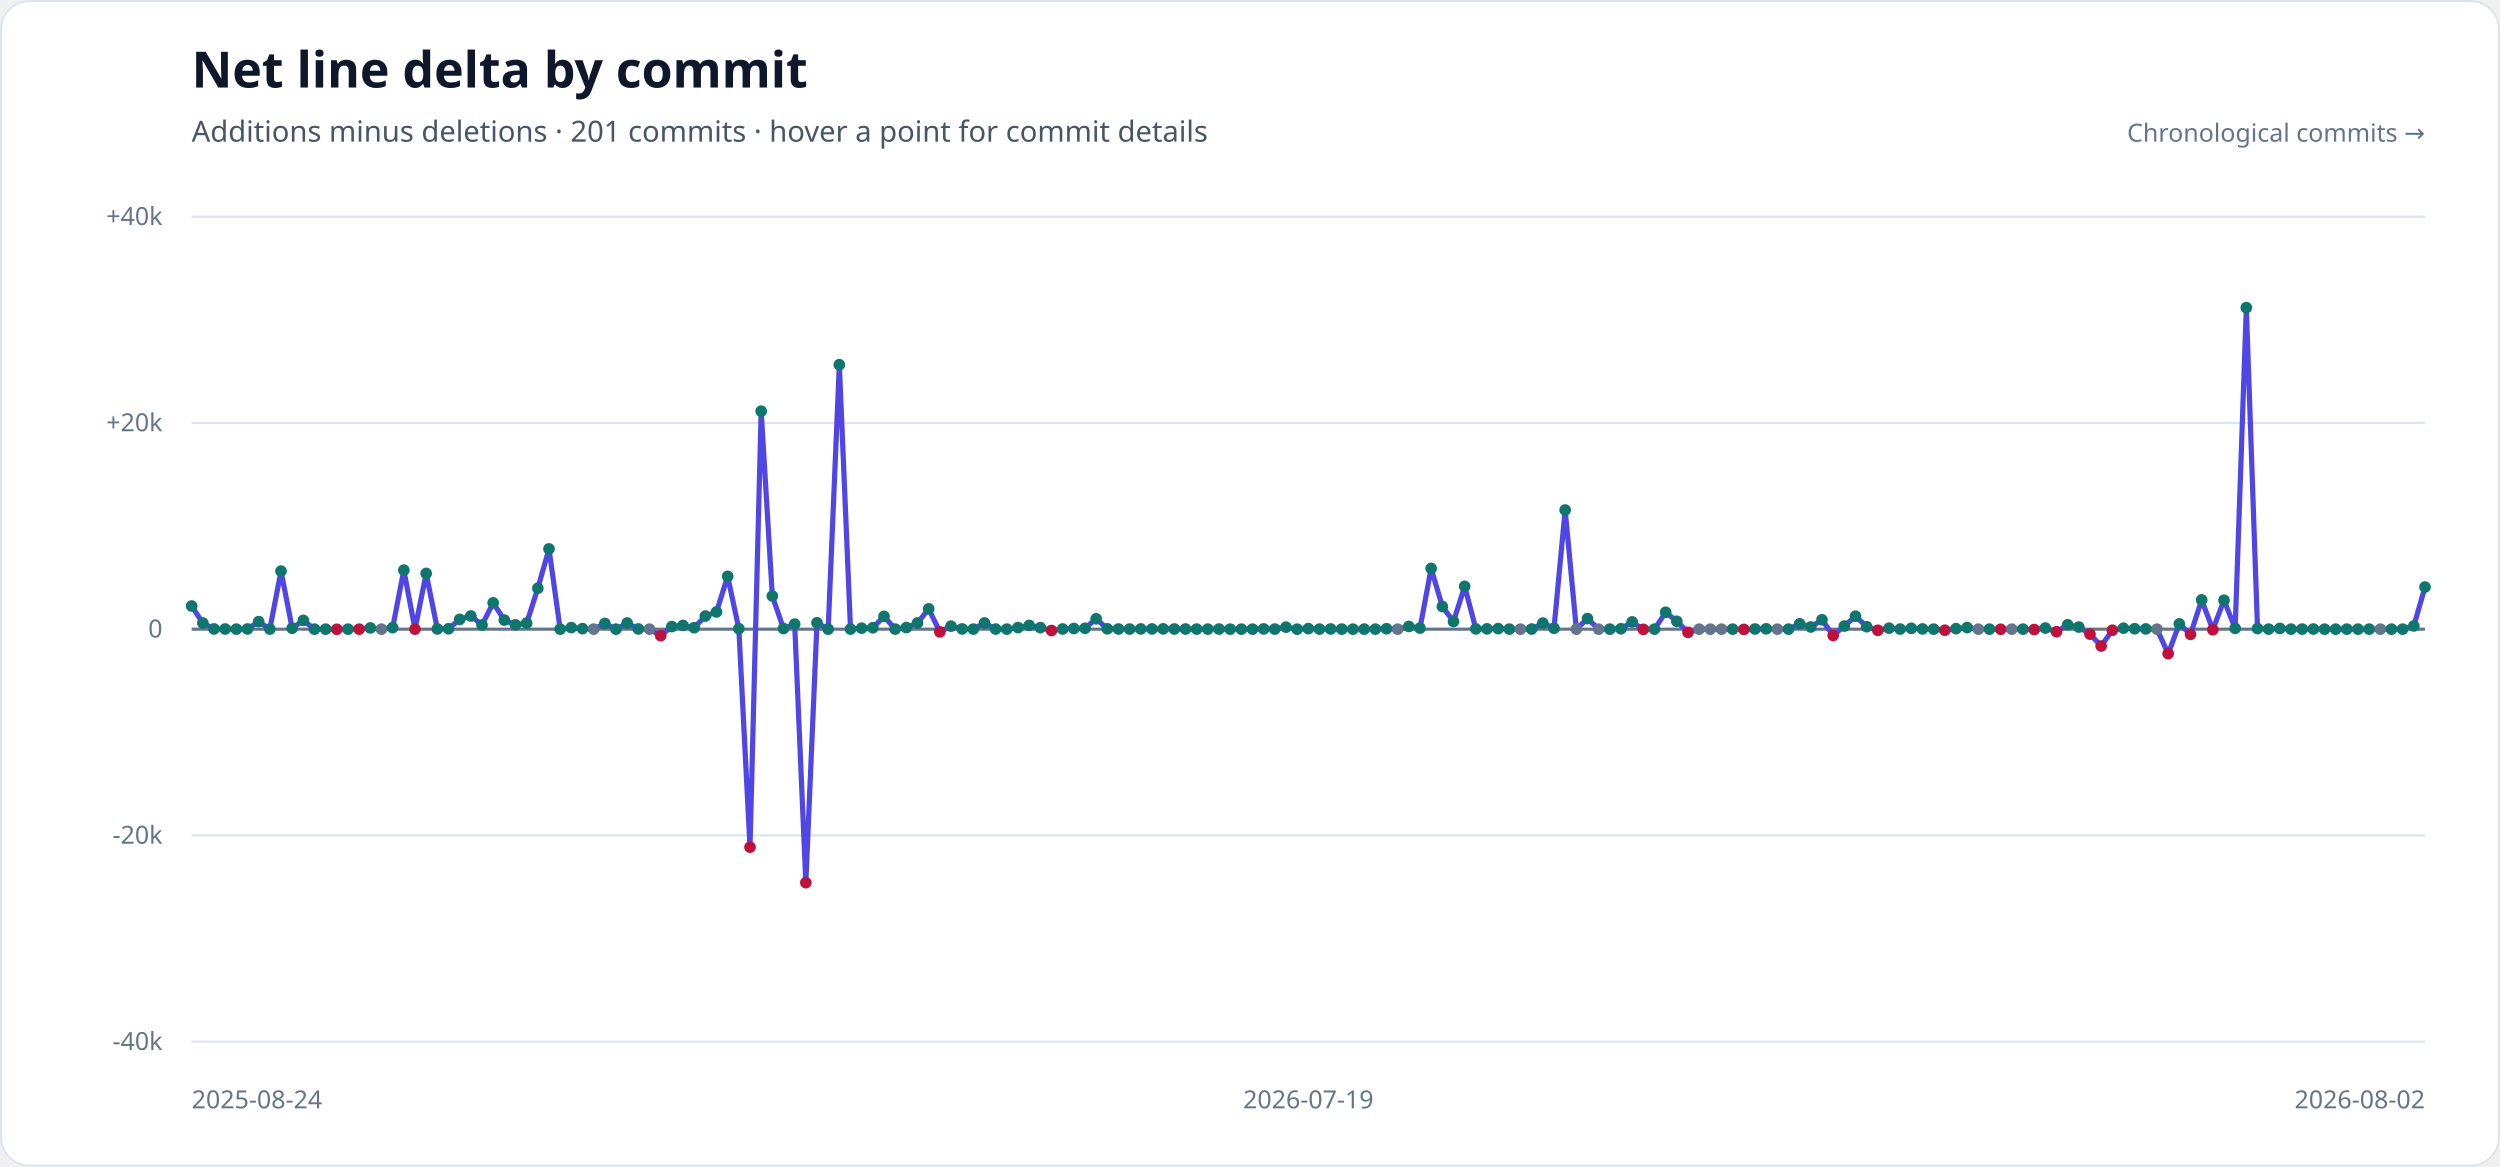
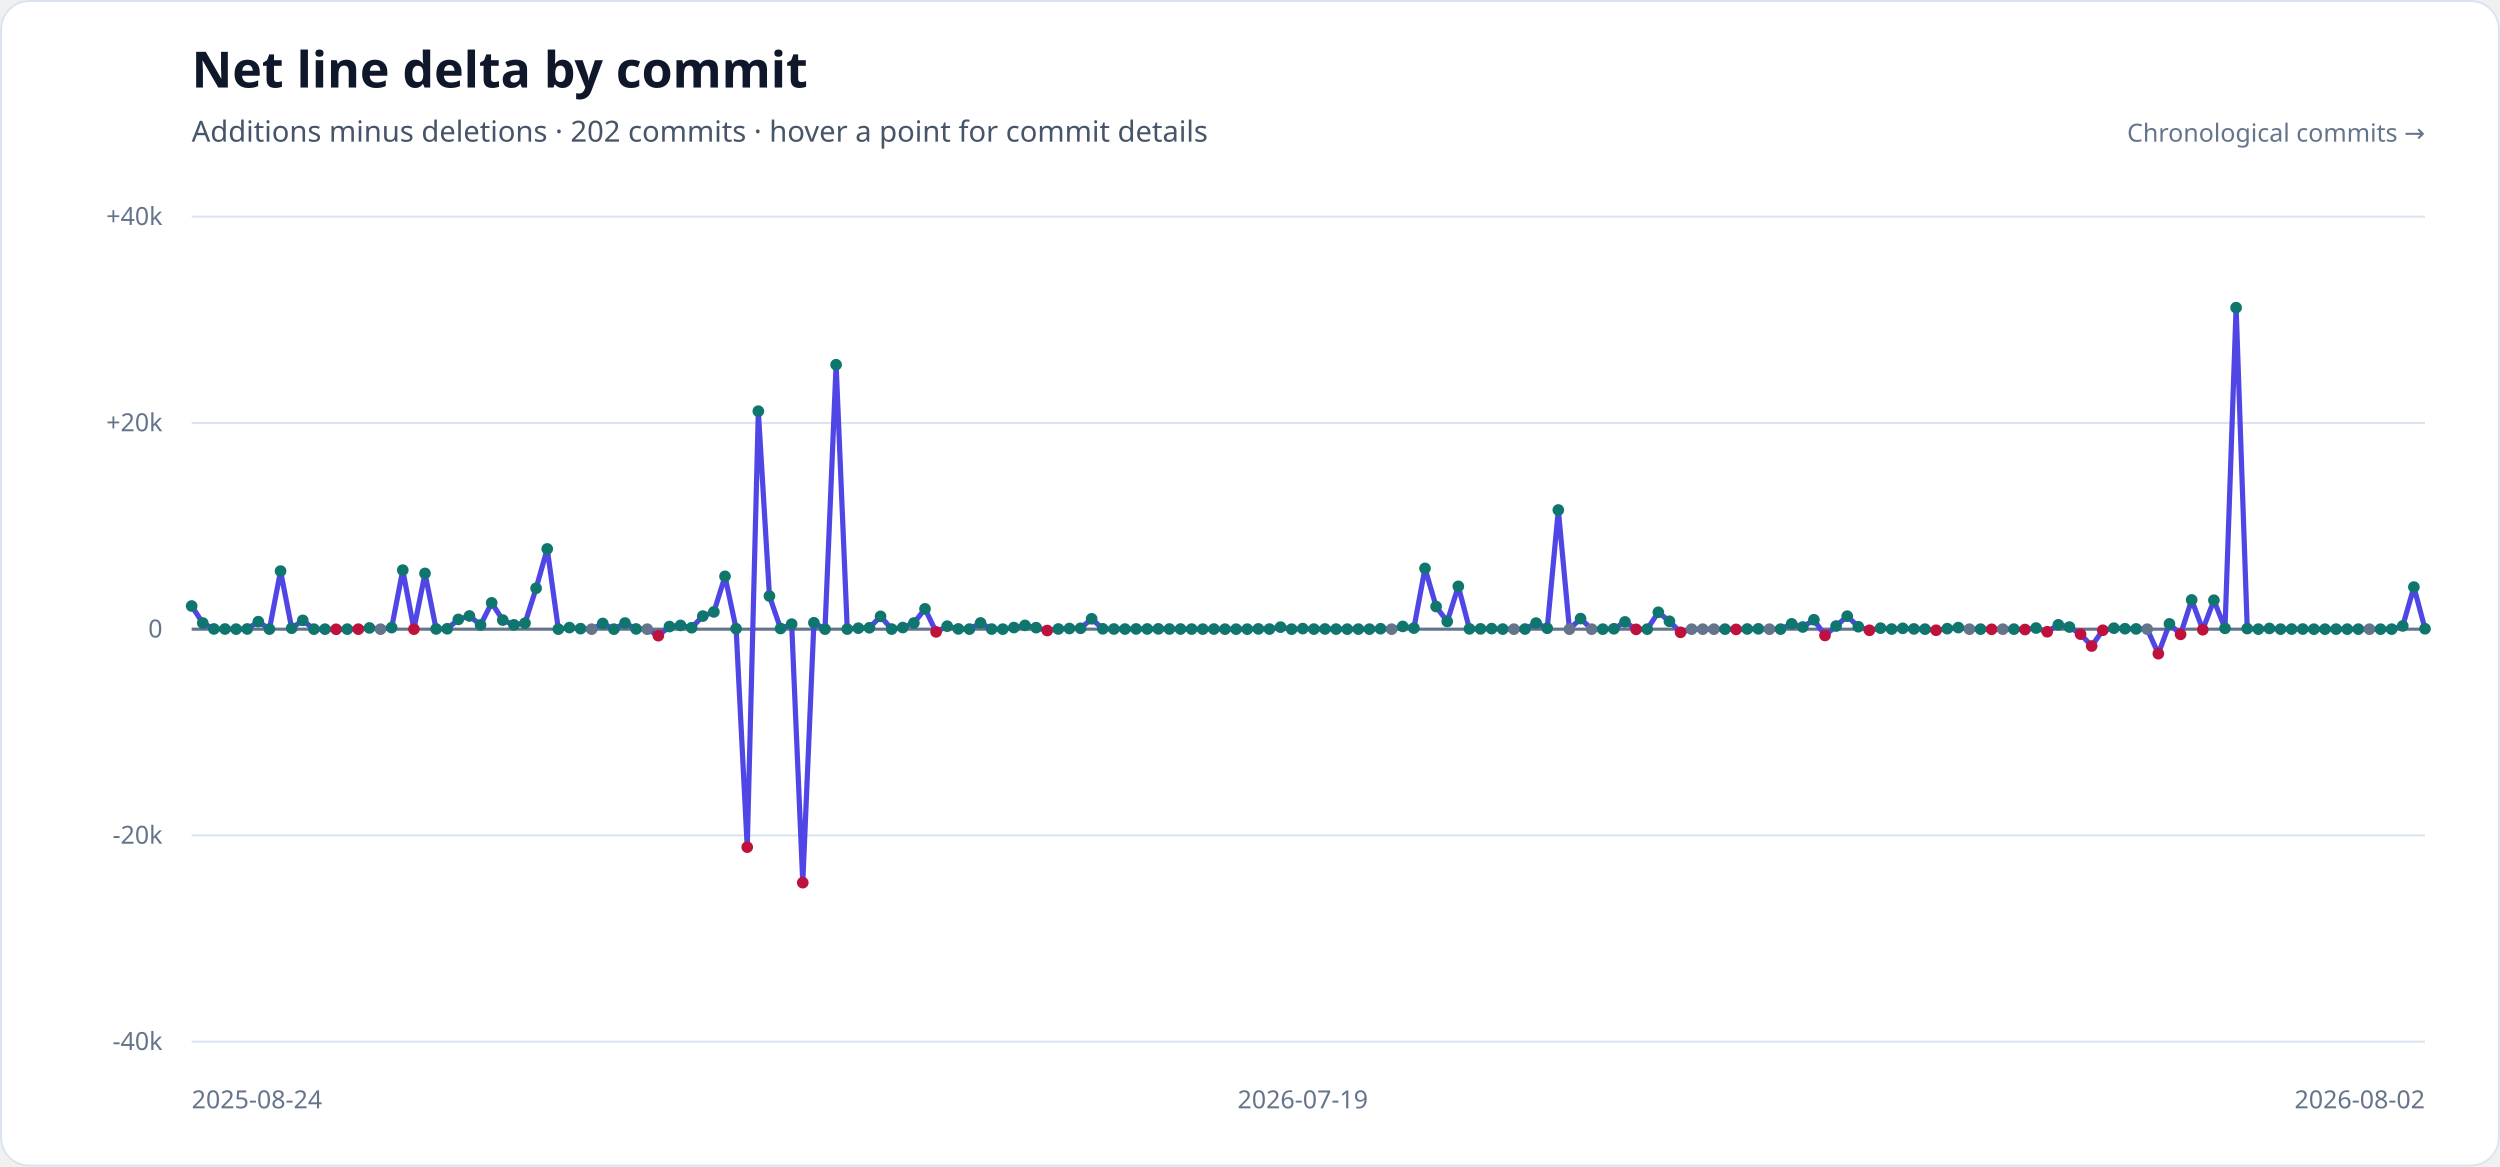
<svg xmlns="http://www.w3.org/2000/svg" width="1200" height="560" viewBox="0 0 1200 560" role="img" aria-labelledby="title description">
  <style>
    .heading { fill: #0f172a; font-family: sans-serif; font-size: 24px; font-weight: 700; }
    .subheading { fill: #475569; font-family: sans-serif; font-size: 14px; }
    .axis-label { fill: #64748b; font-family: sans-serif; font-size: 12px; }
  </style>
  <rect width="1200" height="560" rx="14" fill="#ffffff" />
  <rect x="0.5" y="0.5" width="1199" height="559" rx="13.5" fill="none" stroke="#dbe4ee" />
  <text x="92" y="42" class="heading">Net line delta by commit</text>
-   <text x="92" y="68" class="subheading">Additions minus deletions · 201 commits · hover a point for commit details</text>
+   <text x="92" y="68" class="subheading">Additions minus deletions · 202 commits · hover a point for commit details</text>
  <g>
    <line x1="92" x2="1164" y1="104.00" y2="104.00" stroke="#dbe4ee" stroke-width="1" />
    <text x="78" y="108.00" text-anchor="end" class="axis-label">+40k</text>
    <line x1="92" x2="1164" y1="203.00" y2="203.00" stroke="#dbe4ee" stroke-width="1" />
    <text x="78" y="207.00" text-anchor="end" class="axis-label">+20k</text>
    <line x1="92" x2="1164" y1="302.00" y2="302.00" stroke="#64748b" stroke-width="1.5" />
    <text x="78" y="306.00" text-anchor="end" class="axis-label">0</text>
    <line x1="92" x2="1164" y1="401.00" y2="401.00" stroke="#dbe4ee" stroke-width="1" />
    <text x="78" y="405.00" text-anchor="end" class="axis-label">-20k</text>
    <line x1="92" x2="1164" y1="500.00" y2="500.00" stroke="#dbe4ee" stroke-width="1" />
    <text x="78" y="504.00" text-anchor="end" class="axis-label">-40k</text>
  </g>
-   <polyline points="92.00,290.89 97.36,299.04 102.72,301.89 108.08,301.93 113.44,301.98 118.80,301.90 124.16,298.38 129.52,301.97 134.88,274.13 140.24,301.55 145.60,297.78 150.96,301.99 156.32,302.00 161.68,302.06 167.04,301.99 172.40,302.00 177.76,301.41 183.12,302.00 188.48,301.26 193.84,273.66 199.20,302.00 204.56,275.24 209.92,301.90 215.28,301.81 220.64,297.31 226.00,295.67 231.36,299.99 236.72,289.37 242.08,297.64 247.44,299.93 252.80,299.12 258.16,282.37 263.52,263.48 268.88,301.98 274.24,301.25 279.60,301.75 284.96,302.00 290.32,299.26 295.68,301.99 301.04,299.05 306.40,301.89 311.76,302.00 317.12,305.13 322.48,300.75 327.84,300.20 333.20,301.31 338.56,295.72 343.92,293.73 349.28,276.64 354.64,301.78 360.00,406.63 365.36,197.37 370.72,286.10 376.08,301.70 381.44,299.59 386.80,423.68 392.16,298.93 397.52,301.98 402.88,175.07 408.24,301.96 413.60,301.53 418.96,301.33 424.32,295.85 429.68,301.96 435.04,301.23 440.40,299.04 445.76,292.25 451.12,303.31 456.48,300.56 461.84,301.88 467.20,301.97 472.56,299.01 477.92,301.95 483.28,301.99 488.64,301.23 494.00,300.19 499.36,301.27 504.72,302.65 510.08,301.91 515.44,301.69 520.80,301.58 526.16,297.03 531.52,301.83 536.88,301.92 542.24,301.94 547.60,301.89 552.96,301.90 558.32,301.86 563.68,301.92 569.04,301.93 574.40,301.96 579.76,301.98 585.12,301.94 590.48,301.99 595.84,302.00 601.20,301.99 606.56,301.87 611.92,301.95 617.28,301.03 622.64,302.00 628.00,301.73 633.36,301.96 638.72,301.91 644.08,301.97 649.44,301.99 654.80,301.97 660.16,301.98 665.52,301.79 670.88,302.00 676.24,300.69 681.60,301.49 686.96,272.83 692.32,291.14 697.68,298.32 703.04,281.45 708.40,301.86 713.76,301.85 719.12,301.74 724.48,301.96 729.84,302.00 735.20,301.94 740.56,299.08 745.92,301.56 751.28,244.80 756.64,302.00 762.00,296.93 767.36,302.00 772.72,301.99 778.08,301.81 783.44,298.52 788.80,302.09 794.16,301.99 799.52,293.88 804.88,298.22 810.24,303.52 815.60,302.00 820.96,302.00 826.32,302.00 831.68,301.99 837.04,302.11 842.40,301.92 847.76,301.84 853.12,302.00 858.48,301.98 863.84,299.44 869.20,300.96 874.56,297.49 879.92,305.03 885.28,300.50 890.64,295.77 896.00,300.83 901.36,302.54 906.72,301.52 912.08,301.95 917.44,301.60 922.80,301.88 928.16,301.99 933.52,302.52 938.88,301.76 944.24,301.24 949.60,302.00 954.96,301.99 960.32,302.06 965.68,302.00 971.04,301.98 976.40,302.18 981.76,301.46 987.12,303.24 992.48,299.91 997.84,300.99 1003.20,304.39 1008.56,310.09 1013.92,302.52 1019.28,301.53 1024.64,301.79 1030.00,301.88 1035.36,302.00 1040.72,313.77 1046.08,299.46 1051.44,304.49 1056.80,287.97 1062.16,302.27 1067.52,288.11 1072.88,301.60 1078.24,147.67 1083.60,301.72 1088.96,301.98 1094.32,301.65 1099.68,301.98 1105.04,301.96 1110.40,301.94 1115.76,302.00 1121.12,302.00 1126.48,301.98 1131.84,301.99 1137.20,301.98 1142.56,302.00 1147.92,302.00 1153.28,301.99 1158.64,300.45 1164.00,281.79" fill="none" stroke="#4f46e5" stroke-width="2.5" stroke-linecap="round" stroke-linejoin="round" />
+   <polyline points="92.00,290.89 97.33,299.04 102.67,301.89 108.00,301.93 113.33,301.98 118.67,301.90 124.00,298.38 129.33,301.97 134.67,274.13 140.00,301.55 145.33,297.78 150.67,301.99 156.00,302.00 161.33,302.06 166.67,301.99 172.00,302.00 177.33,301.41 182.67,302.00 188.00,301.26 193.33,273.66 198.67,302.00 204.00,275.24 209.33,301.90 214.67,301.81 220.00,297.31 225.33,295.67 230.67,299.99 236.00,289.37 241.33,297.64 246.67,299.93 252.00,299.12 257.33,282.37 262.67,263.48 268.00,301.98 273.33,301.25 278.67,301.75 284.00,302.00 289.33,299.26 294.67,301.99 300.00,299.05 305.33,301.89 310.67,302.00 316.00,305.13 321.33,300.75 326.67,300.20 332.00,301.31 337.33,295.72 342.67,293.73 348.00,276.64 353.33,301.78 358.67,406.63 364.00,197.37 369.33,286.10 374.67,301.70 380.00,299.59 385.33,423.68 390.67,298.93 396.00,301.98 401.33,175.07 406.67,301.96 412.00,301.53 417.33,301.33 422.67,295.85 428.00,301.96 433.33,301.23 438.67,299.04 444.00,292.25 449.33,303.31 454.67,300.56 460.00,301.88 465.33,301.97 470.67,299.01 476.00,301.95 481.33,301.99 486.67,301.23 492.00,300.19 497.33,301.27 502.67,302.65 508.00,301.91 513.33,301.69 518.67,301.58 524.00,297.03 529.33,301.83 534.67,301.92 540.00,301.94 545.33,301.89 550.67,301.90 556.00,301.86 561.33,301.92 566.67,301.93 572.00,301.96 577.33,301.98 582.67,301.94 588.00,301.99 593.33,302.00 598.67,301.99 604.00,301.87 609.33,301.95 614.67,301.03 620.00,302.00 625.33,301.73 630.67,301.96 636.00,301.91 641.33,301.97 646.67,301.99 652.00,301.97 657.33,301.98 662.67,301.79 668.00,302.00 673.33,300.69 678.67,301.49 684.00,272.83 689.33,291.14 694.67,298.32 700.00,281.45 705.33,301.86 710.67,301.85 716.00,301.74 721.33,301.96 726.67,302.00 732.00,301.94 737.33,299.08 742.67,301.56 748.00,244.80 753.33,302.00 758.67,296.93 764.00,302.00 769.33,301.99 774.67,301.81 780.00,298.52 785.33,302.09 790.67,301.99 796.00,293.88 801.33,298.22 806.67,303.52 812.00,302.00 817.33,302.00 822.67,302.00 828.00,301.99 833.33,302.11 838.67,301.92 844.00,301.84 849.33,302.00 854.67,301.98 860.00,299.44 865.33,300.96 870.67,297.49 876.00,305.03 881.33,300.50 886.67,295.77 892.00,300.83 897.33,302.54 902.67,301.52 908.00,301.95 913.33,301.60 918.67,301.88 924.00,301.99 929.33,302.52 934.67,301.76 940.00,301.24 945.33,302.00 950.67,301.99 956.00,302.06 961.33,302.00 966.67,301.98 972.00,302.18 977.33,301.46 982.67,303.24 988.00,299.91 993.33,300.99 998.67,304.39 1004.00,310.09 1009.33,302.52 1014.67,301.53 1020.00,301.79 1025.33,301.88 1030.67,302.00 1036.00,313.77 1041.33,299.46 1046.67,304.49 1052.00,287.97 1057.33,302.27 1062.67,288.11 1068.00,301.60 1073.33,147.67 1078.67,301.72 1084.00,301.98 1089.33,301.65 1094.67,301.98 1100.00,301.96 1105.33,301.94 1110.67,302.00 1116.00,302.00 1121.33,301.98 1126.67,301.99 1132.00,301.98 1137.33,302.00 1142.67,302.00 1148.00,301.99 1153.33,300.45 1158.67,281.79 1164.00,301.80" fill="none" stroke="#4f46e5" stroke-width="2.5" stroke-linecap="round" stroke-linejoin="round" />
  <g>
    <circle cx="92.00" cy="290.89" r="2.8" fill="#0f766e" />
-     <circle cx="97.36" cy="299.04" r="2.8" fill="#0f766e" />
-     <circle cx="102.72" cy="301.89" r="2.8" fill="#0f766e" />
-     <circle cx="108.08" cy="301.93" r="2.8" fill="#0f766e" />
-     <circle cx="113.44" cy="301.98" r="2.8" fill="#0f766e" />
-     <circle cx="118.80" cy="301.90" r="2.8" fill="#0f766e" />
-     <circle cx="124.16" cy="298.38" r="2.8" fill="#0f766e" />
-     <circle cx="129.52" cy="301.97" r="2.8" fill="#0f766e" />
-     <circle cx="134.88" cy="274.13" r="2.8" fill="#0f766e" />
-     <circle cx="140.24" cy="301.55" r="2.8" fill="#0f766e" />
-     <circle cx="145.60" cy="297.78" r="2.8" fill="#0f766e" />
-     <circle cx="150.96" cy="301.99" r="2.8" fill="#0f766e" />
-     <circle cx="156.32" cy="302.00" r="2.8" fill="#0f766e" />
-     <circle cx="161.68" cy="302.06" r="2.8" fill="#be123c" />
-     <circle cx="167.04" cy="301.99" r="2.8" fill="#0f766e" />
-     <circle cx="172.40" cy="302.00" r="2.8" fill="#be123c" />
-     <circle cx="177.76" cy="301.41" r="2.8" fill="#0f766e" />
-     <circle cx="183.12" cy="302.00" r="2.8" fill="#64748b" />
-     <circle cx="188.48" cy="301.26" r="2.8" fill="#0f766e" />
-     <circle cx="193.84" cy="273.66" r="2.8" fill="#0f766e" />
-     <circle cx="199.20" cy="302.00" r="2.8" fill="#be123c" />
-     <circle cx="204.56" cy="275.24" r="2.8" fill="#0f766e" />
-     <circle cx="209.92" cy="301.90" r="2.8" fill="#0f766e" />
-     <circle cx="215.28" cy="301.81" r="2.8" fill="#0f766e" />
-     <circle cx="220.64" cy="297.31" r="2.8" fill="#0f766e" />
-     <circle cx="226.00" cy="295.67" r="2.8" fill="#0f766e" />
-     <circle cx="231.36" cy="299.99" r="2.8" fill="#0f766e" />
-     <circle cx="236.72" cy="289.37" r="2.8" fill="#0f766e" />
-     <circle cx="242.08" cy="297.64" r="2.8" fill="#0f766e" />
-     <circle cx="247.44" cy="299.93" r="2.8" fill="#0f766e" />
-     <circle cx="252.80" cy="299.12" r="2.8" fill="#0f766e" />
-     <circle cx="258.16" cy="282.37" r="2.8" fill="#0f766e" />
-     <circle cx="263.52" cy="263.48" r="2.8" fill="#0f766e" />
-     <circle cx="268.88" cy="301.98" r="2.8" fill="#0f766e" />
-     <circle cx="274.24" cy="301.25" r="2.8" fill="#0f766e" />
-     <circle cx="279.60" cy="301.75" r="2.8" fill="#0f766e" />
-     <circle cx="284.96" cy="302.00" r="2.8" fill="#64748b" />
-     <circle cx="290.32" cy="299.26" r="2.8" fill="#0f766e" />
-     <circle cx="295.68" cy="301.99" r="2.8" fill="#0f766e" />
-     <circle cx="301.04" cy="299.05" r="2.8" fill="#0f766e" />
-     <circle cx="306.40" cy="301.89" r="2.8" fill="#0f766e" />
-     <circle cx="311.76" cy="302.00" r="2.8" fill="#64748b" />
-     <circle cx="317.12" cy="305.13" r="2.8" fill="#be123c" />
-     <circle cx="322.48" cy="300.75" r="2.8" fill="#0f766e" />
-     <circle cx="327.84" cy="300.20" r="2.8" fill="#0f766e" />
-     <circle cx="333.20" cy="301.31" r="2.8" fill="#0f766e" />
-     <circle cx="338.56" cy="295.72" r="2.8" fill="#0f766e" />
-     <circle cx="343.92" cy="293.73" r="2.8" fill="#0f766e" />
-     <circle cx="349.28" cy="276.64" r="2.8" fill="#0f766e" />
-     <circle cx="354.64" cy="301.78" r="2.8" fill="#0f766e" />
-     <circle cx="360.00" cy="406.63" r="2.8" fill="#be123c" />
-     <circle cx="365.36" cy="197.37" r="2.8" fill="#0f766e" />
-     <circle cx="370.72" cy="286.10" r="2.8" fill="#0f766e" />
-     <circle cx="376.08" cy="301.70" r="2.8" fill="#0f766e" />
-     <circle cx="381.44" cy="299.59" r="2.8" fill="#0f766e" />
-     <circle cx="386.80" cy="423.68" r="2.8" fill="#be123c" />
-     <circle cx="392.16" cy="298.93" r="2.8" fill="#0f766e" />
-     <circle cx="397.52" cy="301.98" r="2.8" fill="#0f766e" />
-     <circle cx="402.88" cy="175.07" r="2.8" fill="#0f766e" />
-     <circle cx="408.24" cy="301.96" r="2.8" fill="#0f766e" />
-     <circle cx="413.60" cy="301.53" r="2.8" fill="#0f766e" />
-     <circle cx="418.96" cy="301.33" r="2.8" fill="#0f766e" />
-     <circle cx="424.32" cy="295.85" r="2.8" fill="#0f766e" />
-     <circle cx="429.68" cy="301.96" r="2.8" fill="#0f766e" />
-     <circle cx="435.04" cy="301.23" r="2.8" fill="#0f766e" />
-     <circle cx="440.40" cy="299.04" r="2.8" fill="#0f766e" />
-     <circle cx="445.76" cy="292.25" r="2.8" fill="#0f766e" />
-     <circle cx="451.12" cy="303.31" r="2.8" fill="#be123c" />
-     <circle cx="456.48" cy="300.56" r="2.8" fill="#0f766e" />
-     <circle cx="461.84" cy="301.88" r="2.8" fill="#0f766e" />
-     <circle cx="467.20" cy="301.97" r="2.8" fill="#0f766e" />
-     <circle cx="472.56" cy="299.01" r="2.8" fill="#0f766e" />
-     <circle cx="477.92" cy="301.95" r="2.8" fill="#0f766e" />
-     <circle cx="483.28" cy="301.99" r="2.8" fill="#0f766e" />
-     <circle cx="488.64" cy="301.23" r="2.8" fill="#0f766e" />
-     <circle cx="494.00" cy="300.19" r="2.8" fill="#0f766e" />
-     <circle cx="499.36" cy="301.27" r="2.8" fill="#0f766e" />
-     <circle cx="504.72" cy="302.65" r="2.8" fill="#be123c" />
-     <circle cx="510.08" cy="301.91" r="2.8" fill="#0f766e" />
-     <circle cx="515.44" cy="301.69" r="2.8" fill="#0f766e" />
-     <circle cx="520.80" cy="301.58" r="2.8" fill="#0f766e" />
-     <circle cx="526.16" cy="297.03" r="2.8" fill="#0f766e" />
-     <circle cx="531.52" cy="301.83" r="2.8" fill="#0f766e" />
-     <circle cx="536.88" cy="301.92" r="2.8" fill="#0f766e" />
-     <circle cx="542.24" cy="301.94" r="2.8" fill="#0f766e" />
-     <circle cx="547.60" cy="301.89" r="2.8" fill="#0f766e" />
-     <circle cx="552.96" cy="301.90" r="2.8" fill="#0f766e" />
-     <circle cx="558.32" cy="301.86" r="2.8" fill="#0f766e" />
-     <circle cx="563.68" cy="301.92" r="2.8" fill="#0f766e" />
-     <circle cx="569.04" cy="301.93" r="2.8" fill="#0f766e" />
-     <circle cx="574.40" cy="301.96" r="2.8" fill="#0f766e" />
-     <circle cx="579.76" cy="301.98" r="2.8" fill="#0f766e" />
-     <circle cx="585.12" cy="301.94" r="2.8" fill="#0f766e" />
-     <circle cx="590.48" cy="301.99" r="2.8" fill="#0f766e" />
-     <circle cx="595.84" cy="302.00" r="2.8" fill="#0f766e" />
-     <circle cx="601.20" cy="301.99" r="2.8" fill="#0f766e" />
-     <circle cx="606.56" cy="301.87" r="2.8" fill="#0f766e" />
-     <circle cx="611.92" cy="301.95" r="2.8" fill="#0f766e" />
-     <circle cx="617.28" cy="301.03" r="2.8" fill="#0f766e" />
-     <circle cx="622.64" cy="302.00" r="2.8" fill="#0f766e" />
-     <circle cx="628.00" cy="301.73" r="2.8" fill="#0f766e" />
-     <circle cx="633.36" cy="301.96" r="2.8" fill="#0f766e" />
-     <circle cx="638.72" cy="301.91" r="2.8" fill="#0f766e" />
-     <circle cx="644.08" cy="301.97" r="2.8" fill="#0f766e" />
-     <circle cx="649.44" cy="301.99" r="2.8" fill="#0f766e" />
-     <circle cx="654.80" cy="301.97" r="2.8" fill="#0f766e" />
-     <circle cx="660.16" cy="301.98" r="2.8" fill="#0f766e" />
-     <circle cx="665.52" cy="301.79" r="2.8" fill="#0f766e" />
-     <circle cx="670.88" cy="302.00" r="2.8" fill="#64748b" />
-     <circle cx="676.24" cy="300.69" r="2.8" fill="#0f766e" />
-     <circle cx="681.60" cy="301.49" r="2.8" fill="#0f766e" />
-     <circle cx="686.96" cy="272.83" r="2.8" fill="#0f766e" />
-     <circle cx="692.32" cy="291.14" r="2.8" fill="#0f766e" />
-     <circle cx="697.68" cy="298.32" r="2.8" fill="#0f766e" />
-     <circle cx="703.04" cy="281.45" r="2.8" fill="#0f766e" />
-     <circle cx="708.40" cy="301.86" r="2.8" fill="#0f766e" />
-     <circle cx="713.76" cy="301.85" r="2.8" fill="#0f766e" />
-     <circle cx="719.12" cy="301.74" r="2.8" fill="#0f766e" />
-     <circle cx="724.48" cy="301.96" r="2.8" fill="#0f766e" />
-     <circle cx="729.84" cy="302.00" r="2.8" fill="#64748b" />
-     <circle cx="735.20" cy="301.94" r="2.8" fill="#0f766e" />
-     <circle cx="740.56" cy="299.08" r="2.8" fill="#0f766e" />
-     <circle cx="745.92" cy="301.56" r="2.8" fill="#0f766e" />
-     <circle cx="751.28" cy="244.80" r="2.8" fill="#0f766e" />
-     <circle cx="756.64" cy="302.00" r="2.8" fill="#64748b" />
-     <circle cx="762.00" cy="296.93" r="2.8" fill="#0f766e" />
-     <circle cx="767.36" cy="302.00" r="2.8" fill="#64748b" />
-     <circle cx="772.72" cy="301.99" r="2.8" fill="#0f766e" />
-     <circle cx="778.08" cy="301.81" r="2.8" fill="#0f766e" />
-     <circle cx="783.44" cy="298.52" r="2.8" fill="#0f766e" />
-     <circle cx="788.80" cy="302.09" r="2.8" fill="#be123c" />
-     <circle cx="794.16" cy="301.99" r="2.8" fill="#0f766e" />
-     <circle cx="799.52" cy="293.88" r="2.8" fill="#0f766e" />
-     <circle cx="804.88" cy="298.22" r="2.8" fill="#0f766e" />
-     <circle cx="810.24" cy="303.52" r="2.8" fill="#be123c" />
-     <circle cx="815.60" cy="302.00" r="2.8" fill="#64748b" />
-     <circle cx="820.96" cy="302.00" r="2.8" fill="#64748b" />
-     <circle cx="826.32" cy="302.00" r="2.8" fill="#64748b" />
-     <circle cx="831.68" cy="301.99" r="2.8" fill="#0f766e" />
-     <circle cx="837.04" cy="302.11" r="2.8" fill="#be123c" />
-     <circle cx="842.40" cy="301.92" r="2.8" fill="#0f766e" />
-     <circle cx="847.76" cy="301.84" r="2.8" fill="#0f766e" />
-     <circle cx="853.12" cy="302.00" r="2.8" fill="#64748b" />
-     <circle cx="858.48" cy="301.98" r="2.8" fill="#0f766e" />
-     <circle cx="863.84" cy="299.44" r="2.8" fill="#0f766e" />
-     <circle cx="869.20" cy="300.96" r="2.8" fill="#0f766e" />
-     <circle cx="874.56" cy="297.49" r="2.8" fill="#0f766e" />
-     <circle cx="879.92" cy="305.03" r="2.8" fill="#be123c" />
-     <circle cx="885.28" cy="300.50" r="2.8" fill="#0f766e" />
-     <circle cx="890.64" cy="295.77" r="2.8" fill="#0f766e" />
-     <circle cx="896.00" cy="300.83" r="2.8" fill="#0f766e" />
-     <circle cx="901.36" cy="302.54" r="2.8" fill="#be123c" />
-     <circle cx="906.72" cy="301.52" r="2.8" fill="#0f766e" />
-     <circle cx="912.08" cy="301.95" r="2.8" fill="#0f766e" />
-     <circle cx="917.44" cy="301.60" r="2.8" fill="#0f766e" />
-     <circle cx="922.80" cy="301.88" r="2.8" fill="#0f766e" />
-     <circle cx="928.16" cy="301.99" r="2.8" fill="#0f766e" />
-     <circle cx="933.52" cy="302.52" r="2.8" fill="#be123c" />
-     <circle cx="938.88" cy="301.76" r="2.8" fill="#0f766e" />
-     <circle cx="944.24" cy="301.24" r="2.8" fill="#0f766e" />
-     <circle cx="949.60" cy="302.00" r="2.8" fill="#64748b" />
-     <circle cx="954.96" cy="301.99" r="2.8" fill="#0f766e" />
-     <circle cx="960.32" cy="302.06" r="2.8" fill="#be123c" />
-     <circle cx="965.68" cy="302.00" r="2.8" fill="#64748b" />
-     <circle cx="971.04" cy="301.98" r="2.8" fill="#0f766e" />
-     <circle cx="976.40" cy="302.18" r="2.8" fill="#be123c" />
-     <circle cx="981.76" cy="301.46" r="2.8" fill="#0f766e" />
-     <circle cx="987.12" cy="303.24" r="2.8" fill="#be123c" />
-     <circle cx="992.48" cy="299.91" r="2.8" fill="#0f766e" />
-     <circle cx="997.84" cy="300.99" r="2.8" fill="#0f766e" />
-     <circle cx="1003.20" cy="304.39" r="2.8" fill="#be123c" />
-     <circle cx="1008.56" cy="310.09" r="2.8" fill="#be123c" />
-     <circle cx="1013.92" cy="302.52" r="2.8" fill="#be123c" />
-     <circle cx="1019.28" cy="301.53" r="2.8" fill="#0f766e" />
-     <circle cx="1024.64" cy="301.79" r="2.8" fill="#0f766e" />
-     <circle cx="1030.00" cy="301.88" r="2.8" fill="#0f766e" />
-     <circle cx="1035.36" cy="302.00" r="2.8" fill="#64748b" />
-     <circle cx="1040.72" cy="313.77" r="2.8" fill="#be123c" />
-     <circle cx="1046.08" cy="299.46" r="2.8" fill="#0f766e" />
-     <circle cx="1051.44" cy="304.49" r="2.8" fill="#be123c" />
-     <circle cx="1056.80" cy="287.97" r="2.8" fill="#0f766e" />
-     <circle cx="1062.16" cy="302.27" r="2.8" fill="#be123c" />
-     <circle cx="1067.52" cy="288.11" r="2.8" fill="#0f766e" />
-     <circle cx="1072.88" cy="301.60" r="2.8" fill="#0f766e" />
-     <circle cx="1078.24" cy="147.67" r="2.8" fill="#0f766e" />
-     <circle cx="1083.60" cy="301.72" r="2.8" fill="#0f766e" />
-     <circle cx="1088.96" cy="301.98" r="2.8" fill="#0f766e" />
-     <circle cx="1094.32" cy="301.65" r="2.8" fill="#0f766e" />
-     <circle cx="1099.68" cy="301.98" r="2.8" fill="#0f766e" />
-     <circle cx="1105.04" cy="301.96" r="2.8" fill="#0f766e" />
-     <circle cx="1110.40" cy="301.94" r="2.8" fill="#0f766e" />
-     <circle cx="1115.76" cy="302.00" r="2.8" fill="#0f766e" />
-     <circle cx="1121.12" cy="302.00" r="2.8" fill="#0f766e" />
-     <circle cx="1126.48" cy="301.98" r="2.8" fill="#0f766e" />
-     <circle cx="1131.84" cy="301.99" r="2.8" fill="#0f766e" />
-     <circle cx="1137.20" cy="301.98" r="2.8" fill="#0f766e" />
-     <circle cx="1142.56" cy="302.00" r="2.8" fill="#64748b" />
-     <circle cx="1147.92" cy="302.00" r="2.8" fill="#0f766e" />
-     <circle cx="1153.28" cy="301.99" r="2.8" fill="#0f766e" />
-     <circle cx="1158.64" cy="300.45" r="2.8" fill="#0f766e" />
-     <circle cx="1164.00" cy="281.79" r="2.8" fill="#0f766e" />
+     <circle cx="97.33" cy="299.04" r="2.8" fill="#0f766e" />
+     <circle cx="102.67" cy="301.89" r="2.8" fill="#0f766e" />
+     <circle cx="108.00" cy="301.93" r="2.8" fill="#0f766e" />
+     <circle cx="113.33" cy="301.98" r="2.8" fill="#0f766e" />
+     <circle cx="118.67" cy="301.90" r="2.8" fill="#0f766e" />
+     <circle cx="124.00" cy="298.38" r="2.8" fill="#0f766e" />
+     <circle cx="129.33" cy="301.97" r="2.8" fill="#0f766e" />
+     <circle cx="134.67" cy="274.13" r="2.8" fill="#0f766e" />
+     <circle cx="140.00" cy="301.55" r="2.8" fill="#0f766e" />
+     <circle cx="145.33" cy="297.78" r="2.8" fill="#0f766e" />
+     <circle cx="150.67" cy="301.99" r="2.8" fill="#0f766e" />
+     <circle cx="156.00" cy="302.00" r="2.8" fill="#0f766e" />
+     <circle cx="161.33" cy="302.06" r="2.8" fill="#be123c" />
+     <circle cx="166.67" cy="301.99" r="2.8" fill="#0f766e" />
+     <circle cx="172.00" cy="302.00" r="2.8" fill="#be123c" />
+     <circle cx="177.33" cy="301.41" r="2.8" fill="#0f766e" />
+     <circle cx="182.67" cy="302.00" r="2.8" fill="#64748b" />
+     <circle cx="188.00" cy="301.26" r="2.8" fill="#0f766e" />
+     <circle cx="193.33" cy="273.66" r="2.8" fill="#0f766e" />
+     <circle cx="198.67" cy="302.00" r="2.8" fill="#be123c" />
+     <circle cx="204.00" cy="275.24" r="2.8" fill="#0f766e" />
+     <circle cx="209.33" cy="301.90" r="2.8" fill="#0f766e" />
+     <circle cx="214.67" cy="301.81" r="2.8" fill="#0f766e" />
+     <circle cx="220.00" cy="297.31" r="2.8" fill="#0f766e" />
+     <circle cx="225.33" cy="295.67" r="2.8" fill="#0f766e" />
+     <circle cx="230.67" cy="299.99" r="2.8" fill="#0f766e" />
+     <circle cx="236.00" cy="289.37" r="2.8" fill="#0f766e" />
+     <circle cx="241.33" cy="297.64" r="2.8" fill="#0f766e" />
+     <circle cx="246.67" cy="299.93" r="2.8" fill="#0f766e" />
+     <circle cx="252.00" cy="299.12" r="2.8" fill="#0f766e" />
+     <circle cx="257.33" cy="282.37" r="2.8" fill="#0f766e" />
+     <circle cx="262.67" cy="263.48" r="2.8" fill="#0f766e" />
+     <circle cx="268.00" cy="301.98" r="2.8" fill="#0f766e" />
+     <circle cx="273.33" cy="301.25" r="2.8" fill="#0f766e" />
+     <circle cx="278.67" cy="301.75" r="2.8" fill="#0f766e" />
+     <circle cx="284.00" cy="302.00" r="2.8" fill="#64748b" />
+     <circle cx="289.33" cy="299.26" r="2.8" fill="#0f766e" />
+     <circle cx="294.67" cy="301.99" r="2.8" fill="#0f766e" />
+     <circle cx="300.00" cy="299.05" r="2.8" fill="#0f766e" />
+     <circle cx="305.33" cy="301.89" r="2.8" fill="#0f766e" />
+     <circle cx="310.67" cy="302.00" r="2.8" fill="#64748b" />
+     <circle cx="316.00" cy="305.13" r="2.8" fill="#be123c" />
+     <circle cx="321.33" cy="300.75" r="2.8" fill="#0f766e" />
+     <circle cx="326.67" cy="300.20" r="2.8" fill="#0f766e" />
+     <circle cx="332.00" cy="301.31" r="2.8" fill="#0f766e" />
+     <circle cx="337.33" cy="295.72" r="2.8" fill="#0f766e" />
+     <circle cx="342.67" cy="293.73" r="2.8" fill="#0f766e" />
+     <circle cx="348.00" cy="276.64" r="2.8" fill="#0f766e" />
+     <circle cx="353.33" cy="301.78" r="2.8" fill="#0f766e" />
+     <circle cx="358.67" cy="406.63" r="2.8" fill="#be123c" />
+     <circle cx="364.00" cy="197.37" r="2.8" fill="#0f766e" />
+     <circle cx="369.33" cy="286.10" r="2.8" fill="#0f766e" />
+     <circle cx="374.67" cy="301.70" r="2.8" fill="#0f766e" />
+     <circle cx="380.00" cy="299.59" r="2.8" fill="#0f766e" />
+     <circle cx="385.33" cy="423.68" r="2.8" fill="#be123c" />
+     <circle cx="390.67" cy="298.93" r="2.8" fill="#0f766e" />
+     <circle cx="396.00" cy="301.98" r="2.8" fill="#0f766e" />
+     <circle cx="401.33" cy="175.07" r="2.8" fill="#0f766e" />
+     <circle cx="406.67" cy="301.96" r="2.8" fill="#0f766e" />
+     <circle cx="412.00" cy="301.53" r="2.8" fill="#0f766e" />
+     <circle cx="417.33" cy="301.33" r="2.8" fill="#0f766e" />
+     <circle cx="422.67" cy="295.85" r="2.8" fill="#0f766e" />
+     <circle cx="428.00" cy="301.96" r="2.8" fill="#0f766e" />
+     <circle cx="433.33" cy="301.23" r="2.8" fill="#0f766e" />
+     <circle cx="438.67" cy="299.04" r="2.8" fill="#0f766e" />
+     <circle cx="444.00" cy="292.25" r="2.8" fill="#0f766e" />
+     <circle cx="449.33" cy="303.31" r="2.8" fill="#be123c" />
+     <circle cx="454.67" cy="300.56" r="2.8" fill="#0f766e" />
+     <circle cx="460.00" cy="301.88" r="2.8" fill="#0f766e" />
+     <circle cx="465.33" cy="301.97" r="2.8" fill="#0f766e" />
+     <circle cx="470.67" cy="299.01" r="2.8" fill="#0f766e" />
+     <circle cx="476.00" cy="301.95" r="2.8" fill="#0f766e" />
+     <circle cx="481.33" cy="301.99" r="2.8" fill="#0f766e" />
+     <circle cx="486.67" cy="301.23" r="2.8" fill="#0f766e" />
+     <circle cx="492.00" cy="300.19" r="2.8" fill="#0f766e" />
+     <circle cx="497.33" cy="301.27" r="2.8" fill="#0f766e" />
+     <circle cx="502.67" cy="302.65" r="2.8" fill="#be123c" />
+     <circle cx="508.00" cy="301.91" r="2.8" fill="#0f766e" />
+     <circle cx="513.33" cy="301.69" r="2.8" fill="#0f766e" />
+     <circle cx="518.67" cy="301.58" r="2.8" fill="#0f766e" />
+     <circle cx="524.00" cy="297.03" r="2.8" fill="#0f766e" />
+     <circle cx="529.33" cy="301.83" r="2.8" fill="#0f766e" />
+     <circle cx="534.67" cy="301.92" r="2.8" fill="#0f766e" />
+     <circle cx="540.00" cy="301.94" r="2.8" fill="#0f766e" />
+     <circle cx="545.33" cy="301.89" r="2.8" fill="#0f766e" />
+     <circle cx="550.67" cy="301.90" r="2.8" fill="#0f766e" />
+     <circle cx="556.00" cy="301.86" r="2.8" fill="#0f766e" />
+     <circle cx="561.33" cy="301.92" r="2.8" fill="#0f766e" />
+     <circle cx="566.67" cy="301.93" r="2.8" fill="#0f766e" />
+     <circle cx="572.00" cy="301.96" r="2.8" fill="#0f766e" />
+     <circle cx="577.33" cy="301.98" r="2.8" fill="#0f766e" />
+     <circle cx="582.67" cy="301.94" r="2.8" fill="#0f766e" />
+     <circle cx="588.00" cy="301.99" r="2.8" fill="#0f766e" />
+     <circle cx="593.33" cy="302.00" r="2.8" fill="#0f766e" />
+     <circle cx="598.67" cy="301.99" r="2.8" fill="#0f766e" />
+     <circle cx="604.00" cy="301.87" r="2.8" fill="#0f766e" />
+     <circle cx="609.33" cy="301.95" r="2.8" fill="#0f766e" />
+     <circle cx="614.67" cy="301.03" r="2.8" fill="#0f766e" />
+     <circle cx="620.00" cy="302.00" r="2.8" fill="#0f766e" />
+     <circle cx="625.33" cy="301.73" r="2.8" fill="#0f766e" />
+     <circle cx="630.67" cy="301.96" r="2.8" fill="#0f766e" />
+     <circle cx="636.00" cy="301.91" r="2.8" fill="#0f766e" />
+     <circle cx="641.33" cy="301.97" r="2.8" fill="#0f766e" />
+     <circle cx="646.67" cy="301.99" r="2.8" fill="#0f766e" />
+     <circle cx="652.00" cy="301.97" r="2.8" fill="#0f766e" />
+     <circle cx="657.33" cy="301.98" r="2.8" fill="#0f766e" />
+     <circle cx="662.67" cy="301.79" r="2.8" fill="#0f766e" />
+     <circle cx="668.00" cy="302.00" r="2.8" fill="#64748b" />
+     <circle cx="673.33" cy="300.69" r="2.8" fill="#0f766e" />
+     <circle cx="678.67" cy="301.49" r="2.8" fill="#0f766e" />
+     <circle cx="684.00" cy="272.83" r="2.8" fill="#0f766e" />
+     <circle cx="689.33" cy="291.14" r="2.8" fill="#0f766e" />
+     <circle cx="694.67" cy="298.32" r="2.8" fill="#0f766e" />
+     <circle cx="700.00" cy="281.45" r="2.8" fill="#0f766e" />
+     <circle cx="705.33" cy="301.86" r="2.8" fill="#0f766e" />
+     <circle cx="710.67" cy="301.85" r="2.8" fill="#0f766e" />
+     <circle cx="716.00" cy="301.74" r="2.8" fill="#0f766e" />
+     <circle cx="721.33" cy="301.96" r="2.8" fill="#0f766e" />
+     <circle cx="726.67" cy="302.00" r="2.8" fill="#64748b" />
+     <circle cx="732.00" cy="301.94" r="2.8" fill="#0f766e" />
+     <circle cx="737.33" cy="299.08" r="2.8" fill="#0f766e" />
+     <circle cx="742.67" cy="301.56" r="2.8" fill="#0f766e" />
+     <circle cx="748.00" cy="244.80" r="2.8" fill="#0f766e" />
+     <circle cx="753.33" cy="302.00" r="2.8" fill="#64748b" />
+     <circle cx="758.67" cy="296.93" r="2.8" fill="#0f766e" />
+     <circle cx="764.00" cy="302.00" r="2.8" fill="#64748b" />
+     <circle cx="769.33" cy="301.99" r="2.8" fill="#0f766e" />
+     <circle cx="774.67" cy="301.81" r="2.8" fill="#0f766e" />
+     <circle cx="780.00" cy="298.52" r="2.8" fill="#0f766e" />
+     <circle cx="785.33" cy="302.09" r="2.8" fill="#be123c" />
+     <circle cx="790.67" cy="301.99" r="2.8" fill="#0f766e" />
+     <circle cx="796.00" cy="293.88" r="2.8" fill="#0f766e" />
+     <circle cx="801.33" cy="298.22" r="2.8" fill="#0f766e" />
+     <circle cx="806.67" cy="303.52" r="2.8" fill="#be123c" />
+     <circle cx="812.00" cy="302.00" r="2.8" fill="#64748b" />
+     <circle cx="817.33" cy="302.00" r="2.8" fill="#64748b" />
+     <circle cx="822.67" cy="302.00" r="2.8" fill="#64748b" />
+     <circle cx="828.00" cy="301.99" r="2.8" fill="#0f766e" />
+     <circle cx="833.33" cy="302.11" r="2.8" fill="#be123c" />
+     <circle cx="838.67" cy="301.92" r="2.8" fill="#0f766e" />
+     <circle cx="844.00" cy="301.84" r="2.8" fill="#0f766e" />
+     <circle cx="849.33" cy="302.00" r="2.8" fill="#64748b" />
+     <circle cx="854.67" cy="301.98" r="2.8" fill="#0f766e" />
+     <circle cx="860.00" cy="299.44" r="2.8" fill="#0f766e" />
+     <circle cx="865.33" cy="300.96" r="2.8" fill="#0f766e" />
+     <circle cx="870.67" cy="297.49" r="2.8" fill="#0f766e" />
+     <circle cx="876.00" cy="305.03" r="2.8" fill="#be123c" />
+     <circle cx="881.33" cy="300.50" r="2.8" fill="#0f766e" />
+     <circle cx="886.67" cy="295.77" r="2.8" fill="#0f766e" />
+     <circle cx="892.00" cy="300.83" r="2.8" fill="#0f766e" />
+     <circle cx="897.33" cy="302.54" r="2.8" fill="#be123c" />
+     <circle cx="902.67" cy="301.52" r="2.8" fill="#0f766e" />
+     <circle cx="908.00" cy="301.95" r="2.8" fill="#0f766e" />
+     <circle cx="913.33" cy="301.60" r="2.8" fill="#0f766e" />
+     <circle cx="918.67" cy="301.88" r="2.8" fill="#0f766e" />
+     <circle cx="924.00" cy="301.99" r="2.8" fill="#0f766e" />
+     <circle cx="929.33" cy="302.52" r="2.8" fill="#be123c" />
+     <circle cx="934.67" cy="301.76" r="2.8" fill="#0f766e" />
+     <circle cx="940.00" cy="301.24" r="2.8" fill="#0f766e" />
+     <circle cx="945.33" cy="302.00" r="2.8" fill="#64748b" />
+     <circle cx="950.67" cy="301.99" r="2.8" fill="#0f766e" />
+     <circle cx="956.00" cy="302.06" r="2.8" fill="#be123c" />
+     <circle cx="961.33" cy="302.00" r="2.8" fill="#64748b" />
+     <circle cx="966.67" cy="301.98" r="2.8" fill="#0f766e" />
+     <circle cx="972.00" cy="302.18" r="2.8" fill="#be123c" />
+     <circle cx="977.33" cy="301.46" r="2.8" fill="#0f766e" />
+     <circle cx="982.67" cy="303.24" r="2.8" fill="#be123c" />
+     <circle cx="988.00" cy="299.91" r="2.8" fill="#0f766e" />
+     <circle cx="993.33" cy="300.99" r="2.8" fill="#0f766e" />
+     <circle cx="998.67" cy="304.39" r="2.8" fill="#be123c" />
+     <circle cx="1004.00" cy="310.09" r="2.8" fill="#be123c" />
+     <circle cx="1009.33" cy="302.52" r="2.8" fill="#be123c" />
+     <circle cx="1014.67" cy="301.53" r="2.8" fill="#0f766e" />
+     <circle cx="1020.00" cy="301.79" r="2.8" fill="#0f766e" />
+     <circle cx="1025.33" cy="301.88" r="2.8" fill="#0f766e" />
+     <circle cx="1030.67" cy="302.00" r="2.8" fill="#64748b" />
+     <circle cx="1036.00" cy="313.77" r="2.8" fill="#be123c" />
+     <circle cx="1041.33" cy="299.46" r="2.8" fill="#0f766e" />
+     <circle cx="1046.67" cy="304.49" r="2.8" fill="#be123c" />
+     <circle cx="1052.00" cy="287.97" r="2.8" fill="#0f766e" />
+     <circle cx="1057.33" cy="302.27" r="2.8" fill="#be123c" />
+     <circle cx="1062.67" cy="288.11" r="2.8" fill="#0f766e" />
+     <circle cx="1068.00" cy="301.60" r="2.8" fill="#0f766e" />
+     <circle cx="1073.33" cy="147.67" r="2.8" fill="#0f766e" />
+     <circle cx="1078.67" cy="301.72" r="2.8" fill="#0f766e" />
+     <circle cx="1084.00" cy="301.98" r="2.8" fill="#0f766e" />
+     <circle cx="1089.33" cy="301.65" r="2.8" fill="#0f766e" />
+     <circle cx="1094.67" cy="301.98" r="2.8" fill="#0f766e" />
+     <circle cx="1100.00" cy="301.96" r="2.8" fill="#0f766e" />
+     <circle cx="1105.33" cy="301.94" r="2.8" fill="#0f766e" />
+     <circle cx="1110.67" cy="302.00" r="2.8" fill="#0f766e" />
+     <circle cx="1116.00" cy="302.00" r="2.8" fill="#0f766e" />
+     <circle cx="1121.33" cy="301.98" r="2.8" fill="#0f766e" />
+     <circle cx="1126.67" cy="301.99" r="2.8" fill="#0f766e" />
+     <circle cx="1132.00" cy="301.98" r="2.8" fill="#0f766e" />
+     <circle cx="1137.33" cy="302.00" r="2.8" fill="#64748b" />
+     <circle cx="1142.67" cy="302.00" r="2.8" fill="#0f766e" />
+     <circle cx="1148.00" cy="301.99" r="2.8" fill="#0f766e" />
+     <circle cx="1153.33" cy="300.45" r="2.8" fill="#0f766e" />
+     <circle cx="1158.67" cy="281.79" r="2.8" fill="#0f766e" />
+     <circle cx="1164.00" cy="301.80" r="2.8" fill="#0f766e" />
  </g>
  <g class="axis-label">
    <text x="92.00" y="532" text-anchor="start">2025-08-24</text>
-     <text x="628.00" y="532" text-anchor="middle">2026-07-19</text>
+     <text x="625.33" y="532" text-anchor="middle">2026-07-19</text>
    <text x="1164.00" y="532" text-anchor="end">2026-08-02</text>
    <text x="1164" y="68" text-anchor="end">Chronological commits →</text>
  </g>
</svg>
